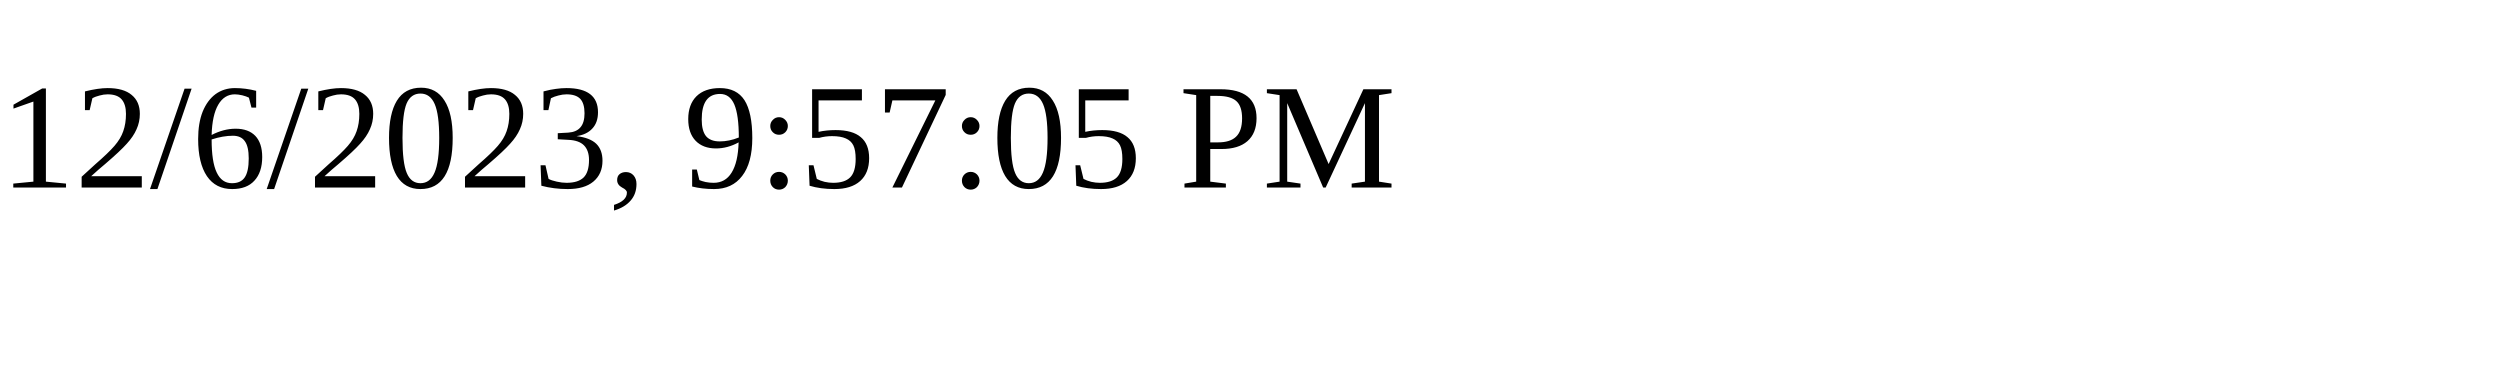
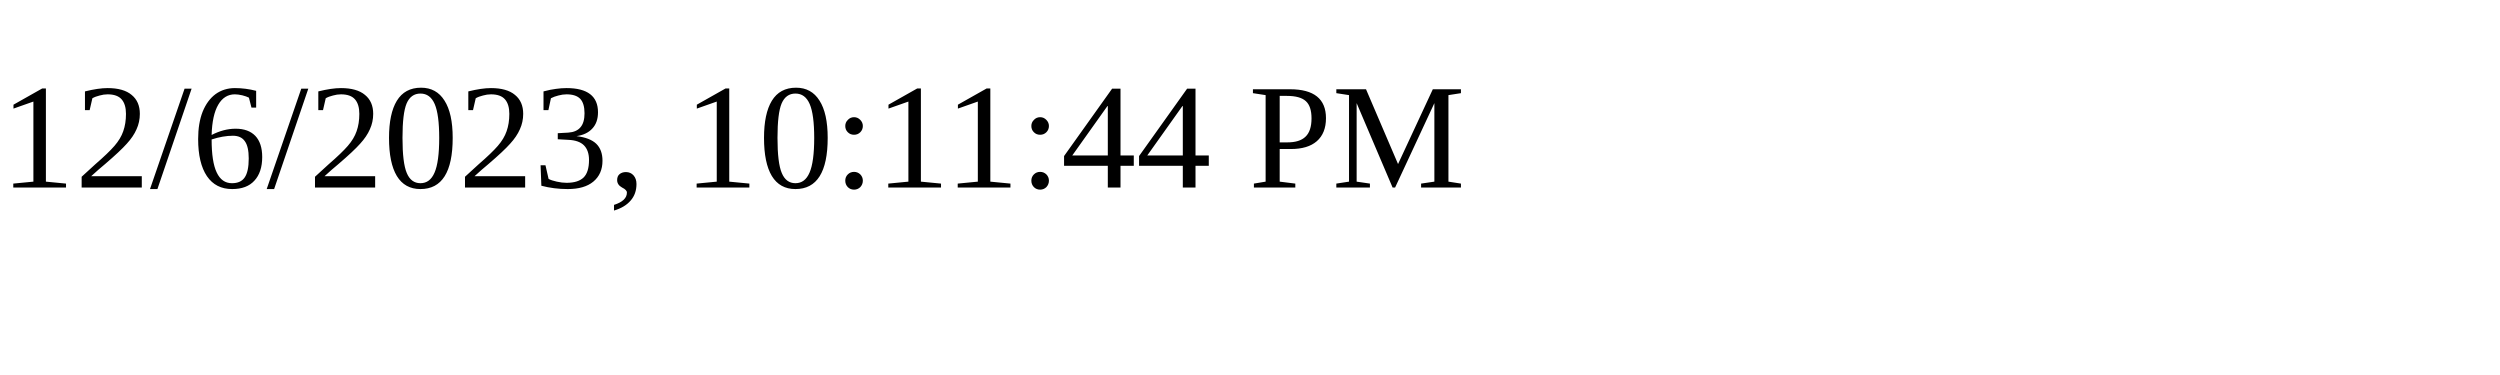
<svg xmlns="http://www.w3.org/2000/svg" height="30" width="200">
-   <text x="0" y="15">12/6/2023, 9:57:05 PM</text>
+   <text x="0" y="15">12/6/2023, 10:11:44 PM</text>
</svg>
